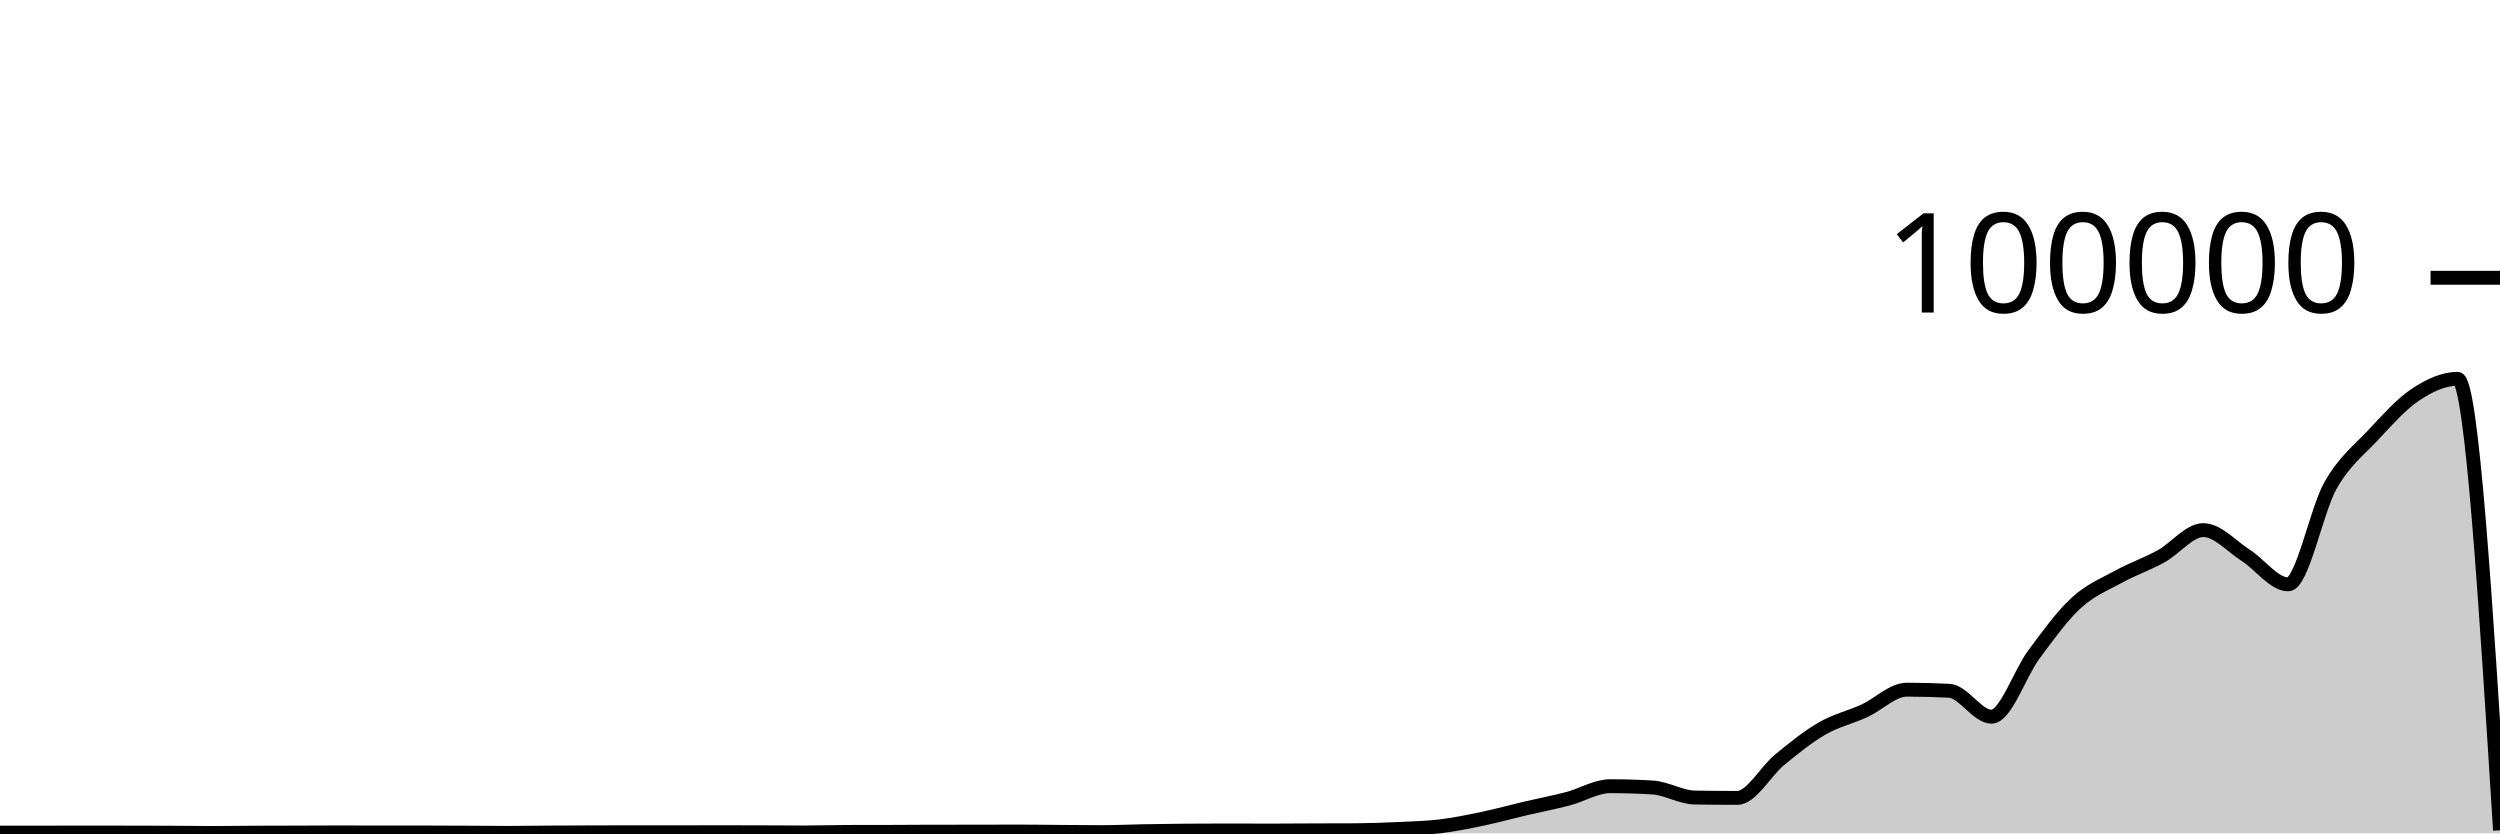
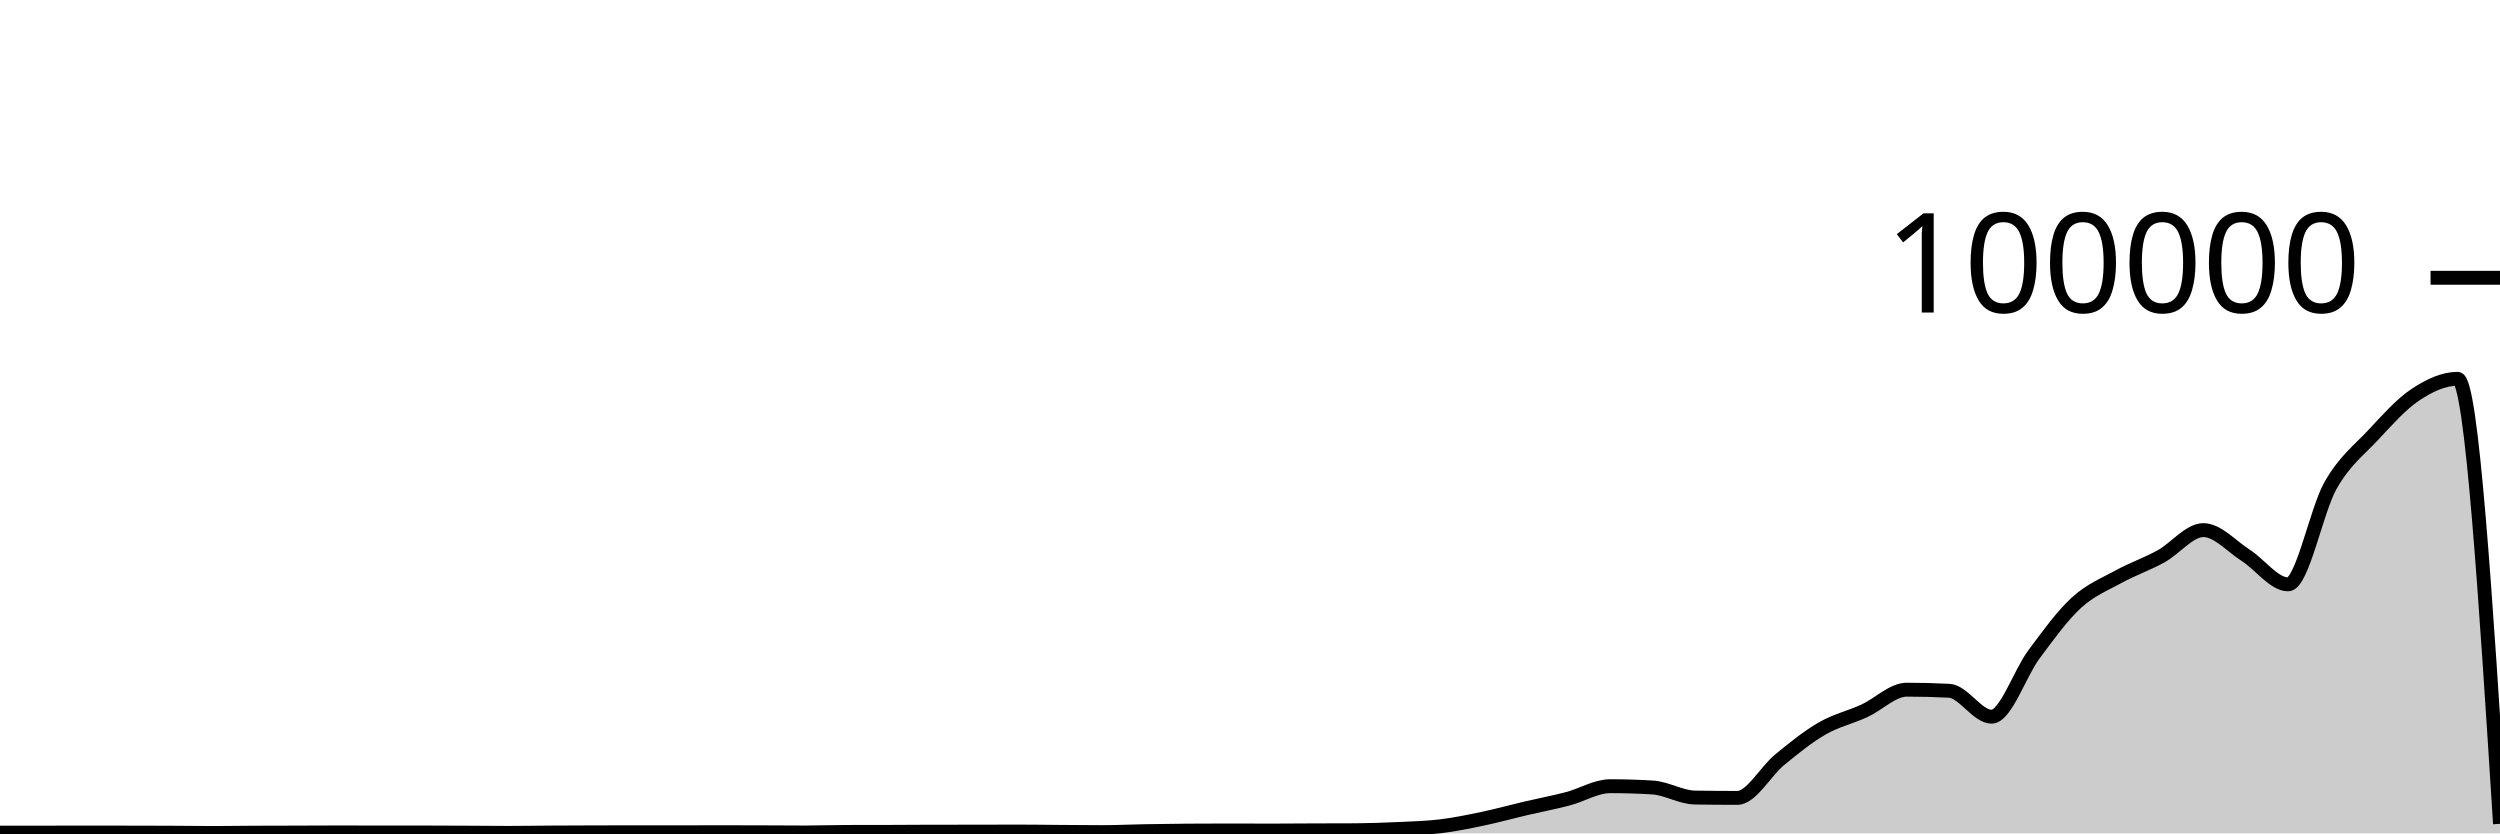
<svg xmlns="http://www.w3.org/2000/svg" viewBox="0 0 180 60">
  <g transform="translate(0,20)">
-     <path class="area" fill="rgba(0, 0, 0, 0.2)" d="M0,39.95C1.017,39.95,2.034,39.949,3.051,39.948C4.068,39.946,5.085,39.941,6.102,39.941C7.119,39.941,8.136,39.944,9.153,39.946C10.169,39.948,11.186,39.948,12.203,39.953C13.22,39.957,14.237,39.974,15.254,39.974C16.271,39.974,17.288,39.957,18.305,39.952C19.322,39.947,20.339,39.947,21.356,39.944C22.373,39.941,23.39,39.933,24.407,39.933C25.424,39.933,26.441,39.94,27.458,39.94C28.475,39.94,29.492,39.939,30.508,39.939C31.525,39.939,32.542,39.946,33.559,39.95C34.576,39.955,35.593,39.967,36.61,39.967C37.627,39.967,38.644,39.947,39.661,39.941C40.678,39.934,41.695,39.932,42.712,39.929C43.729,39.926,44.746,39.922,45.763,39.922C46.78,39.922,47.797,39.925,48.814,39.925C49.831,39.925,50.847,39.918,51.864,39.918C52.881,39.918,53.898,39.922,54.915,39.925C55.932,39.929,56.949,39.938,57.966,39.938C58.983,39.938,60,39.9,61.017,39.898C62.034,39.895,63.051,39.896,64.068,39.894C65.085,39.892,66.102,39.88,67.119,39.879C68.136,39.878,69.153,39.879,70.169,39.878C71.186,39.877,72.203,39.87,73.22,39.87C74.237,39.87,75.254,39.886,76.271,39.894C77.288,39.901,78.305,39.913,79.322,39.913C80.339,39.913,81.356,39.863,82.373,39.845C83.39,39.827,84.407,39.812,85.424,39.804C86.441,39.796,87.458,39.792,88.475,39.792C89.492,39.792,90.508,39.8,91.525,39.8C92.542,39.8,93.559,39.789,94.576,39.785C95.593,39.781,96.61,39.782,97.627,39.777C98.644,39.771,99.661,39.733,100.678,39.686C101.695,39.638,102.712,39.614,103.729,39.491C104.746,39.367,105.763,39.157,106.78,38.944C107.797,38.73,108.814,38.447,109.831,38.208C110.847,37.97,111.864,37.78,112.881,37.513C113.898,37.246,114.915,36.606,115.932,36.606C116.949,36.606,117.966,36.637,118.983,36.699C120,36.761,121.017,37.407,122.034,37.423C123.051,37.439,124.068,37.448,125.085,37.448C126.102,37.448,127.119,35.533,128.136,34.701C129.153,33.869,130.169,33.042,131.186,32.455C132.203,31.868,133.22,31.647,134.237,31.18C135.254,30.714,136.271,29.657,137.288,29.657C138.305,29.657,139.322,29.683,140.339,29.735C141.356,29.787,142.373,31.602,143.39,31.602C144.407,31.602,145.424,28.486,146.441,27.12C147.458,25.753,148.475,24.338,149.492,23.405C150.508,22.471,151.525,22.077,152.542,21.519C153.559,20.961,154.576,20.616,155.593,20.057C156.61,19.499,157.627,18.168,158.644,18.168C159.661,18.168,160.678,19.336,161.695,19.987C162.712,20.638,163.729,22.074,164.746,22.074C165.763,22.074,166.78,16.742,167.797,14.954C168.814,13.165,169.831,12.433,170.847,11.345C171.864,10.257,172.881,9.105,173.898,8.426C174.915,7.748,175.932,7.274,176.949,7.274C177.966,7.274,178.983,23.528,180,39.782L180,40C178.983,40,177.966,40,176.949,40C175.932,40,174.915,40,173.898,40C172.881,40,171.864,40,170.847,40C169.831,40,168.814,40,167.797,40C166.78,40,165.763,40,164.746,40C163.729,40,162.712,40,161.695,40C160.678,40,159.661,40,158.644,40C157.627,40,156.61,40,155.593,40C154.576,40,153.559,40,152.542,40C151.525,40,150.508,40,149.492,40C148.475,40,147.458,40,146.441,40C145.424,40,144.407,40,143.39,40C142.373,40,141.356,40,140.339,40C139.322,40,138.305,40,137.288,40C136.271,40,135.254,40,134.237,40C133.22,40,132.203,40,131.186,40C130.169,40,129.153,40,128.136,40C127.119,40,126.102,40,125.085,40C124.068,40,123.051,40,122.034,40C121.017,40,120,40,118.983,40C117.966,40,116.949,40,115.932,40C114.915,40,113.898,40,112.881,40C111.864,40,110.847,40,109.831,40C108.814,40,107.797,40,106.78,40C105.763,40,104.746,40,103.729,40C102.712,40,101.695,40,100.678,40C99.661,40,98.644,40,97.627,40C96.61,40,95.593,40,94.576,40C93.559,40,92.542,40,91.525,40C90.508,40,89.492,40,88.475,40C87.458,40,86.441,40,85.424,40C84.407,40,83.39,40,82.373,40C81.356,40,80.339,40,79.322,40C78.305,40,77.288,40,76.271,40C75.254,40,74.237,40,73.22,40C72.203,40,71.186,40,70.169,40C69.153,40,68.136,40,67.119,40C66.102,40,65.085,40,64.068,40C63.051,40,62.034,40,61.017,40C60,40,58.983,40,57.966,40C56.949,40,55.932,40,54.915,40C53.898,40,52.881,40,51.864,40C50.847,40,49.831,40,48.814,40C47.797,40,46.78,40,45.763,40C44.746,40,43.729,40,42.712,40C41.695,40,40.678,40,39.661,40C38.644,40,37.627,40,36.61,40C35.593,40,34.576,40,33.559,40C32.542,40,31.525,40,30.508,40C29.492,40,28.475,40,27.458,40C26.441,40,25.424,40,24.407,40C23.39,40,22.373,40,21.356,40C20.339,40,19.322,40,18.305,40C17.288,40,16.271,40,15.254,40C14.237,40,13.22,40,12.203,40C11.186,40,10.169,40,9.153,40C8.136,40,7.119,40,6.102,40C5.085,40,4.068,40,3.051,40C2.034,40,1.017,40,0,40Z" />
-     <path class="line" stroke="black" fill="none" d="M0,39.95C1.017,39.95,2.034,39.949,3.051,39.948C4.068,39.946,5.085,39.941,6.102,39.941C7.119,39.941,8.136,39.944,9.153,39.946C10.169,39.948,11.186,39.948,12.203,39.953C13.22,39.957,14.237,39.974,15.254,39.974C16.271,39.974,17.288,39.957,18.305,39.952C19.322,39.947,20.339,39.947,21.356,39.944C22.373,39.941,23.39,39.933,24.407,39.933C25.424,39.933,26.441,39.94,27.458,39.94C28.475,39.94,29.492,39.939,30.508,39.939C31.525,39.939,32.542,39.946,33.559,39.95C34.576,39.955,35.593,39.967,36.61,39.967C37.627,39.967,38.644,39.947,39.661,39.941C40.678,39.934,41.695,39.932,42.712,39.929C43.729,39.926,44.746,39.922,45.763,39.922C46.78,39.922,47.797,39.925,48.814,39.925C49.831,39.925,50.847,39.918,51.864,39.918C52.881,39.918,53.898,39.922,54.915,39.925C55.932,39.929,56.949,39.938,57.966,39.938C58.983,39.938,60,39.9,61.017,39.898C62.034,39.895,63.051,39.896,64.068,39.894C65.085,39.892,66.102,39.88,67.119,39.879C68.136,39.878,69.153,39.879,70.169,39.878C71.186,39.877,72.203,39.87,73.22,39.87C74.237,39.87,75.254,39.886,76.271,39.894C77.288,39.901,78.305,39.913,79.322,39.913C80.339,39.913,81.356,39.863,82.373,39.845C83.39,39.827,84.407,39.812,85.424,39.804C86.441,39.796,87.458,39.792,88.475,39.792C89.492,39.792,90.508,39.8,91.525,39.8C92.542,39.8,93.559,39.789,94.576,39.785C95.593,39.781,96.61,39.782,97.627,39.777C98.644,39.771,99.661,39.733,100.678,39.686C101.695,39.638,102.712,39.614,103.729,39.491C104.746,39.367,105.763,39.157,106.78,38.944C107.797,38.73,108.814,38.447,109.831,38.208C110.847,37.97,111.864,37.78,112.881,37.513C113.898,37.246,114.915,36.606,115.932,36.606C116.949,36.606,117.966,36.637,118.983,36.699C120,36.761,121.017,37.407,122.034,37.423C123.051,37.439,124.068,37.448,125.085,37.448C126.102,37.448,127.119,35.533,128.136,34.701C129.153,33.869,130.169,33.042,131.186,32.455C132.203,31.868,133.22,31.647,134.237,31.18C135.254,30.714,136.271,29.657,137.288,29.657C138.305,29.657,139.322,29.683,140.339,29.735C141.356,29.787,142.373,31.602,143.39,31.602C144.407,31.602,145.424,28.486,146.441,27.12C147.458,25.753,148.475,24.338,149.492,23.405C150.508,22.471,151.525,22.077,152.542,21.519C153.559,20.961,154.576,20.616,155.593,20.057C156.61,19.499,157.627,18.168,158.644,18.168C159.661,18.168,160.678,19.336,161.695,19.987C162.712,20.638,163.729,22.074,164.746,22.074C165.763,22.074,166.78,16.742,167.797,14.954C168.814,13.165,169.831,12.433,170.847,11.345C171.864,10.257,172.881,9.105,173.898,8.426C174.915,7.748,175.932,7.274,176.949,7.274C177.966,7.274,178.983,23.528,180,39.782" />
+     <path class="area" fill="rgba(0, 0, 0, 0.2)" d="M0,39.95C1.017,39.95,2.034,39.949,3.051,39.948C4.068,39.946,5.085,39.941,6.102,39.941C7.119,39.941,8.136,39.944,9.153,39.946C10.169,39.948,11.186,39.948,12.203,39.953C13.22,39.957,14.237,39.974,15.254,39.974C16.271,39.974,17.288,39.957,18.305,39.952C19.322,39.947,20.339,39.947,21.356,39.944C22.373,39.941,23.39,39.933,24.407,39.933C25.424,39.933,26.441,39.94,27.458,39.94C28.475,39.94,29.492,39.939,30.508,39.939C31.525,39.939,32.542,39.946,33.559,39.95C34.576,39.955,35.593,39.967,36.61,39.967C37.627,39.967,38.644,39.947,39.661,39.941C40.678,39.934,41.695,39.932,42.712,39.929C43.729,39.926,44.746,39.922,45.763,39.922C46.78,39.922,47.797,39.925,48.814,39.925C49.831,39.925,50.847,39.918,51.864,39.918C52.881,39.918,53.898,39.922,54.915,39.925C55.932,39.929,56.949,39.938,57.966,39.938C58.983,39.938,60,39.9,61.017,39.898C62.034,39.895,63.051,39.896,64.068,39.894C65.085,39.892,66.102,39.88,67.119,39.879C68.136,39.878,69.153,39.879,70.169,39.878C71.186,39.877,72.203,39.87,73.22,39.87C74.237,39.87,75.254,39.886,76.271,39.894C77.288,39.901,78.305,39.913,79.322,39.913C80.339,39.913,81.356,39.863,82.373,39.845C83.39,39.827,84.407,39.812,85.424,39.804C86.441,39.796,87.458,39.792,88.475,39.792C89.492,39.792,90.508,39.8,91.525,39.8C92.542,39.8,93.559,39.789,94.576,39.785C95.593,39.781,96.61,39.782,97.627,39.777C98.644,39.771,99.661,39.733,100.678,39.686C101.695,39.638,102.712,39.614,103.729,39.491C104.746,39.367,105.763,39.157,106.78,38.944C107.797,38.73,108.814,38.447,109.831,38.208C110.847,37.97,111.864,37.78,112.881,37.513C113.898,37.246,114.915,36.606,115.932,36.606C116.949,36.606,117.966,36.637,118.983,36.699C120,36.761,121.017,37.407,122.034,37.423C123.051,37.439,124.068,37.448,125.085,37.448C126.102,37.448,127.119,35.533,128.136,34.701C129.153,33.869,130.169,33.042,131.186,32.455C132.203,31.868,133.22,31.647,134.237,31.18C135.254,30.714,136.271,29.657,137.288,29.657C138.305,29.657,139.322,29.683,140.339,29.735C141.356,29.787,142.373,31.602,143.39,31.602C144.407,31.602,145.424,28.486,146.441,27.12C147.458,25.753,148.475,24.338,149.492,23.405C150.508,22.471,151.525,22.077,152.542,21.519C153.559,20.961,154.576,20.616,155.593,20.057C156.61,19.499,157.627,18.168,158.644,18.168C159.661,18.168,160.678,19.336,161.695,19.987C162.712,20.638,163.729,22.074,164.746,22.074C165.763,22.074,166.78,16.742,167.797,14.954C168.814,13.165,169.831,12.433,170.847,11.345C171.864,10.257,172.881,9.105,173.898,8.426C174.915,7.748,175.932,7.274,176.949,7.274C177.966,7.274,178.983,23.295,180,39.316L180,40C178.983,40,177.966,40,176.949,40C175.932,40,174.915,40,173.898,40C172.881,40,171.864,40,170.847,40C169.831,40,168.814,40,167.797,40C166.78,40,165.763,40,164.746,40C163.729,40,162.712,40,161.695,40C160.678,40,159.661,40,158.644,40C157.627,40,156.61,40,155.593,40C154.576,40,153.559,40,152.542,40C151.525,40,150.508,40,149.492,40C148.475,40,147.458,40,146.441,40C145.424,40,144.407,40,143.39,40C142.373,40,141.356,40,140.339,40C139.322,40,138.305,40,137.288,40C136.271,40,135.254,40,134.237,40C133.22,40,132.203,40,131.186,40C130.169,40,129.153,40,128.136,40C127.119,40,126.102,40,125.085,40C124.068,40,123.051,40,122.034,40C121.017,40,120,40,118.983,40C117.966,40,116.949,40,115.932,40C114.915,40,113.898,40,112.881,40C111.864,40,110.847,40,109.831,40C108.814,40,107.797,40,106.78,40C105.763,40,104.746,40,103.729,40C102.712,40,101.695,40,100.678,40C99.661,40,98.644,40,97.627,40C96.61,40,95.593,40,94.576,40C93.559,40,92.542,40,91.525,40C90.508,40,89.492,40,88.475,40C87.458,40,86.441,40,85.424,40C84.407,40,83.39,40,82.373,40C81.356,40,80.339,40,79.322,40C78.305,40,77.288,40,76.271,40C75.254,40,74.237,40,73.22,40C72.203,40,71.186,40,70.169,40C69.153,40,68.136,40,67.119,40C66.102,40,65.085,40,64.068,40C63.051,40,62.034,40,61.017,40C60,40,58.983,40,57.966,40C56.949,40,55.932,40,54.915,40C53.898,40,52.881,40,51.864,40C50.847,40,49.831,40,48.814,40C47.797,40,46.78,40,45.763,40C44.746,40,43.729,40,42.712,40C41.695,40,40.678,40,39.661,40C38.644,40,37.627,40,36.61,40C35.593,40,34.576,40,33.559,40C32.542,40,31.525,40,30.508,40C29.492,40,28.475,40,27.458,40C26.441,40,25.424,40,24.407,40C23.39,40,22.373,40,21.356,40C20.339,40,19.322,40,18.305,40C17.288,40,16.271,40,15.254,40C14.237,40,13.22,40,12.203,40C11.186,40,10.169,40,9.153,40C8.136,40,7.119,40,6.102,40C5.085,40,4.068,40,3.051,40C2.034,40,1.017,40,0,40Z" />
+     <path class="line" stroke="black" fill="none" d="M0,39.95C1.017,39.95,2.034,39.949,3.051,39.948C4.068,39.946,5.085,39.941,6.102,39.941C7.119,39.941,8.136,39.944,9.153,39.946C10.169,39.948,11.186,39.948,12.203,39.953C13.22,39.957,14.237,39.974,15.254,39.974C16.271,39.974,17.288,39.957,18.305,39.952C19.322,39.947,20.339,39.947,21.356,39.944C22.373,39.941,23.39,39.933,24.407,39.933C25.424,39.933,26.441,39.94,27.458,39.94C28.475,39.94,29.492,39.939,30.508,39.939C31.525,39.939,32.542,39.946,33.559,39.95C34.576,39.955,35.593,39.967,36.61,39.967C37.627,39.967,38.644,39.947,39.661,39.941C40.678,39.934,41.695,39.932,42.712,39.929C43.729,39.926,44.746,39.922,45.763,39.922C46.78,39.922,47.797,39.925,48.814,39.925C49.831,39.925,50.847,39.918,51.864,39.918C52.881,39.918,53.898,39.922,54.915,39.925C55.932,39.929,56.949,39.938,57.966,39.938C58.983,39.938,60,39.9,61.017,39.898C62.034,39.895,63.051,39.896,64.068,39.894C65.085,39.892,66.102,39.88,67.119,39.879C68.136,39.878,69.153,39.879,70.169,39.878C71.186,39.877,72.203,39.87,73.22,39.87C74.237,39.87,75.254,39.886,76.271,39.894C77.288,39.901,78.305,39.913,79.322,39.913C80.339,39.913,81.356,39.863,82.373,39.845C83.39,39.827,84.407,39.812,85.424,39.804C86.441,39.796,87.458,39.792,88.475,39.792C89.492,39.792,90.508,39.8,91.525,39.8C92.542,39.8,93.559,39.789,94.576,39.785C95.593,39.781,96.61,39.782,97.627,39.777C98.644,39.771,99.661,39.733,100.678,39.686C101.695,39.638,102.712,39.614,103.729,39.491C104.746,39.367,105.763,39.157,106.78,38.944C107.797,38.73,108.814,38.447,109.831,38.208C110.847,37.97,111.864,37.78,112.881,37.513C113.898,37.246,114.915,36.606,115.932,36.606C116.949,36.606,117.966,36.637,118.983,36.699C120,36.761,121.017,37.407,122.034,37.423C123.051,37.439,124.068,37.448,125.085,37.448C126.102,37.448,127.119,35.533,128.136,34.701C129.153,33.869,130.169,33.042,131.186,32.455C132.203,31.868,133.22,31.647,134.237,31.18C135.254,30.714,136.271,29.657,137.288,29.657C138.305,29.657,139.322,29.683,140.339,29.735C141.356,29.787,142.373,31.602,143.39,31.602C144.407,31.602,145.424,28.486,146.441,27.12C147.458,25.753,148.475,24.338,149.492,23.405C150.508,22.471,151.525,22.077,152.542,21.519C153.559,20.961,154.576,20.616,155.593,20.057C156.61,19.499,157.627,18.168,158.644,18.168C159.661,18.168,160.678,19.336,161.695,19.987C162.712,20.638,163.729,22.074,164.746,22.074C165.763,22.074,166.78,16.742,167.797,14.954C168.814,13.165,169.831,12.433,170.847,11.345C171.864,10.257,172.881,9.105,173.898,8.426C174.915,7.748,175.932,7.274,176.949,7.274C177.966,7.274,178.983,23.295,180,39.316" />
    <path class="axis-ceiling" stroke-width="1" stroke="black" fill="none" d="M175,0L180,0" />
    <text class="axis-ceiling-label" font-family="sans-serif" text-anchor="end" font-size="10px" x="170" y="2.5">100000</text>
  </g>
</svg>
